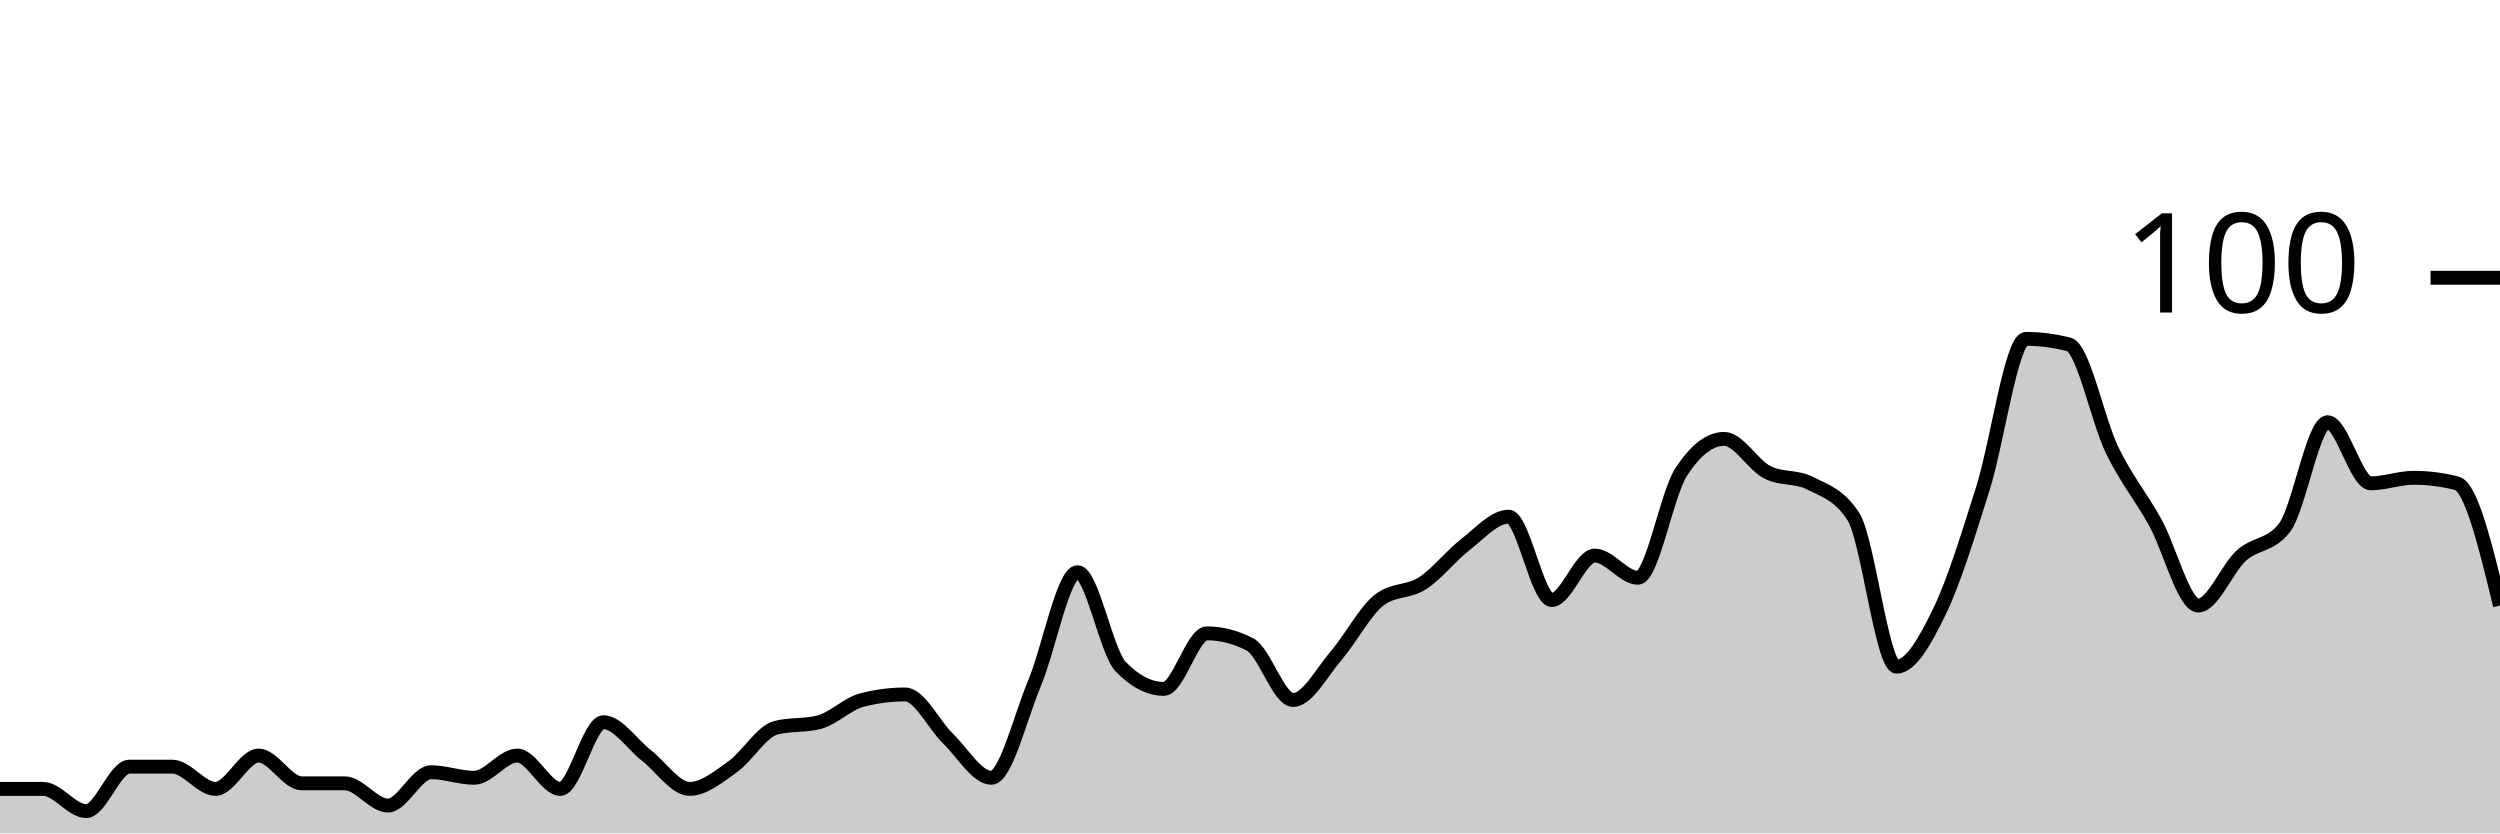
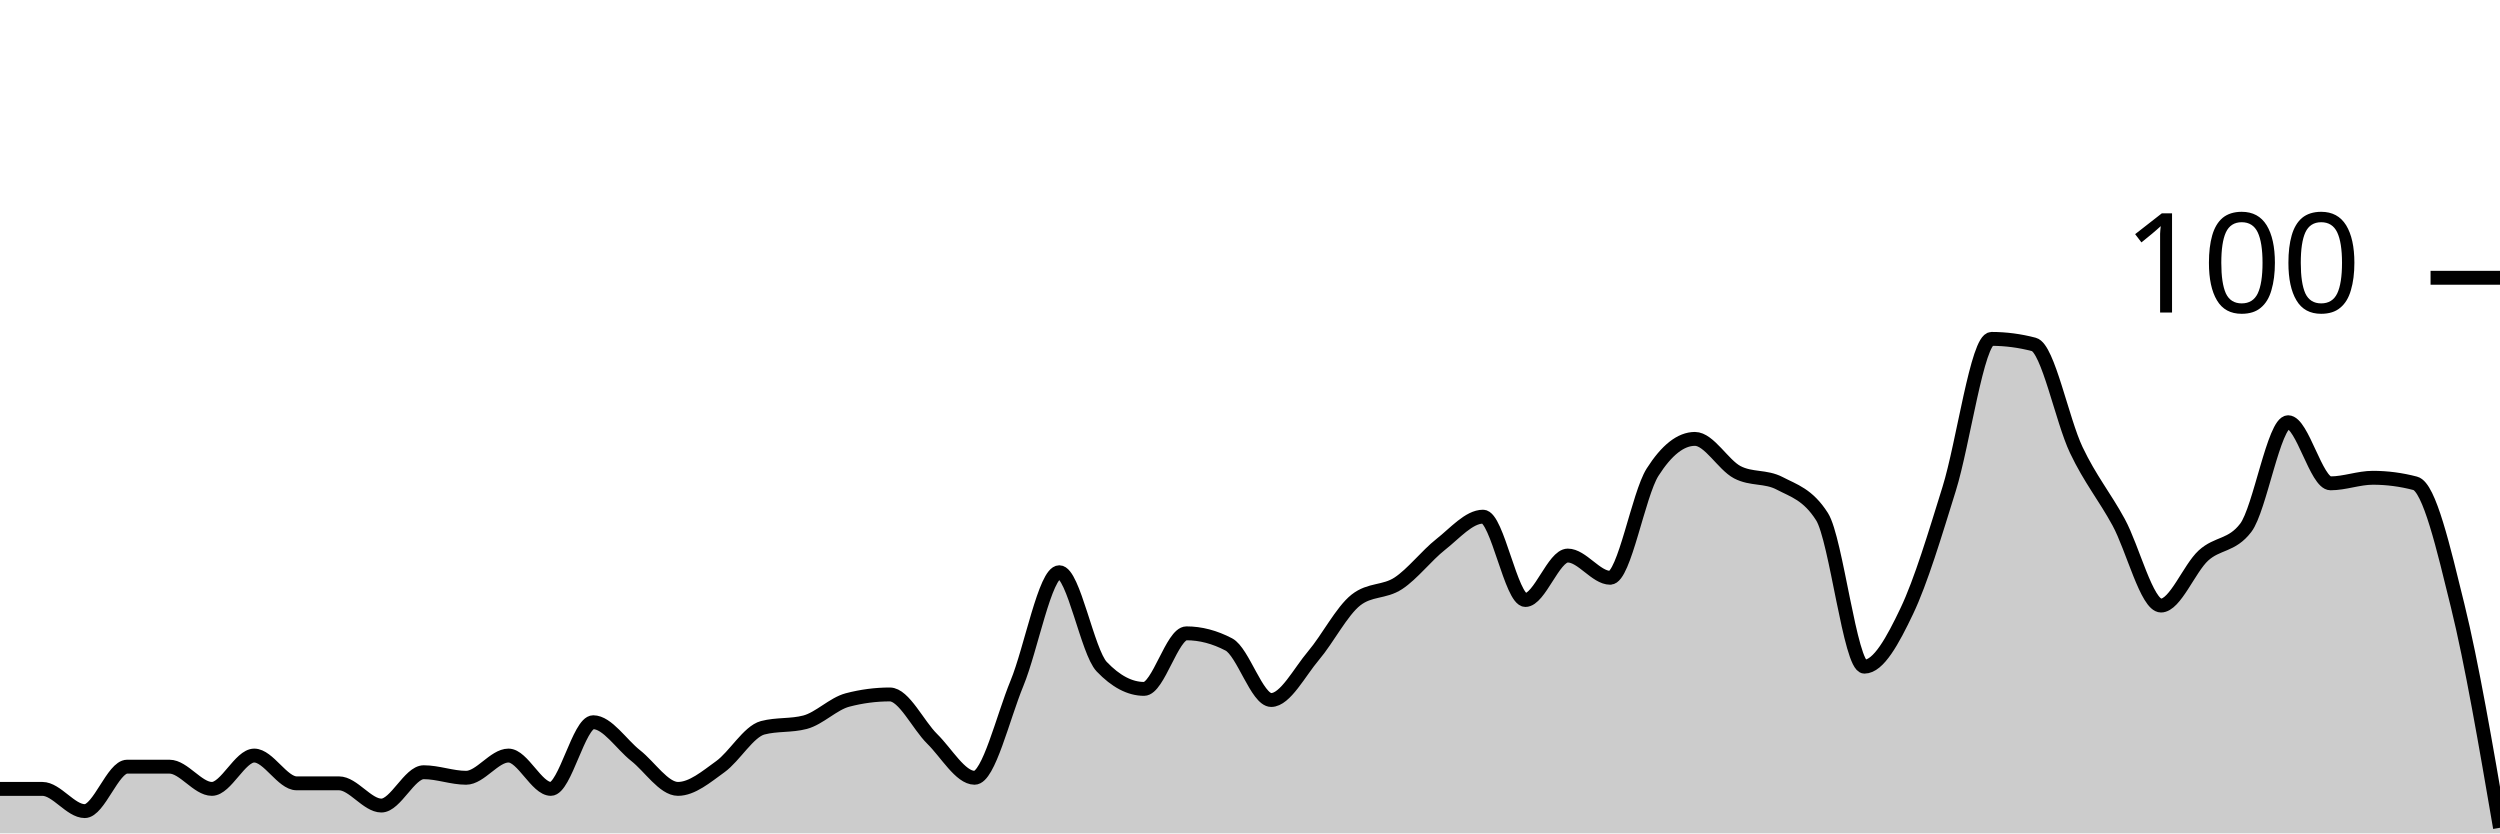
<svg xmlns="http://www.w3.org/2000/svg" viewBox="0 0 180 60">
  <g transform="translate(0,20)">
-     <path class="area" fill="rgba(0, 0, 0, 0.2)" d="M0,36.8C1.034,36.8,2.069,36.8,3.103,36.8C4.138,36.8,5.172,38.4,6.207,38.4C7.241,38.4,8.276,35.2,9.31,35.2C10.345,35.2,11.379,35.2,12.414,35.2C13.448,35.2,14.483,36.8,15.517,36.8C16.552,36.8,17.586,34.4,18.621,34.4C19.655,34.4,20.69,36.4,21.724,36.4C22.759,36.4,23.793,36.4,24.828,36.4C25.862,36.4,26.897,38,27.931,38C28.966,38,30,35.6,31.034,35.6C32.069,35.6,33.103,36,34.138,36C35.172,36,36.207,34.4,37.241,34.4C38.276,34.4,39.31,36.8,40.345,36.8C41.379,36.8,42.414,32,43.448,32C44.483,32,45.517,33.6,46.552,34.4C47.586,35.2,48.621,36.8,49.655,36.8C50.69,36.8,51.724,35.933,52.759,35.2C53.793,34.467,54.828,32.667,55.862,32.4C56.897,32.133,57.931,32.267,58.966,32C60,31.733,61.034,30.667,62.069,30.4C63.103,30.133,64.138,30,65.172,30C66.207,30,67.241,32.2,68.276,33.2C69.31,34.2,70.345,36,71.379,36C72.414,36,73.448,31.667,74.483,29.2C75.517,26.733,76.552,21.2,77.586,21.2C78.621,21.2,79.655,26.933,80.69,28C81.724,29.067,82.759,29.6,83.793,29.6C84.828,29.6,85.862,25.6,86.897,25.6C87.931,25.6,88.966,25.867,90,26.4C91.034,26.933,92.069,30.4,93.103,30.4C94.138,30.4,95.172,28.4,96.207,27.2C97.241,26,98.276,24,99.31,23.2C100.345,22.4,101.379,22.667,102.414,22C103.448,21.333,104.483,20,105.517,19.2C106.552,18.4,107.586,17.2,108.621,17.2C109.655,17.2,110.69,23.2,111.724,23.2C112.759,23.2,113.793,20,114.828,20C115.862,20,116.897,21.6,117.931,21.6C118.966,21.6,120,15.6,121.034,14C122.069,12.4,123.103,11.6,124.138,11.6C125.172,11.6,126.207,13.467,127.241,14C128.276,14.533,129.31,14.267,130.345,14.8C131.379,15.333,132.414,15.6,133.448,17.2C134.483,18.8,135.517,28,136.552,28C137.586,28,138.621,26.133,139.655,24C140.69,21.867,141.724,18.467,142.759,15.2C143.793,11.933,144.828,4.4,145.862,4.4C146.897,4.4,147.931,4.533,148.966,4.8C150,5.067,151.034,10.267,152.069,12.4C153.103,14.533,154.138,15.733,155.172,17.6C156.207,19.467,157.241,23.6,158.276,23.6C159.31,23.6,160.345,20.933,161.379,20C162.414,19.067,163.448,19.333,164.483,18C165.517,16.667,166.552,10.4,167.586,10.4C168.621,10.4,169.655,14.8,170.69,14.8C171.724,14.8,172.759,14.4,173.793,14.4C174.828,14.4,175.862,14.533,176.897,14.8C177.931,15.067,178.966,19.333,180,23.6L180,40C178.966,40,177.931,40,176.897,40C175.862,40,174.828,40,173.793,40C172.759,40,171.724,40,170.69,40C169.655,40,168.621,40,167.586,40C166.552,40,165.517,40,164.483,40C163.448,40,162.414,40,161.379,40C160.345,40,159.31,40,158.276,40C157.241,40,156.207,40,155.172,40C154.138,40,153.103,40,152.069,40C151.034,40,150,40,148.966,40C147.931,40,146.897,40,145.862,40C144.828,40,143.793,40,142.759,40C141.724,40,140.69,40,139.655,40C138.621,40,137.586,40,136.552,40C135.517,40,134.483,40,133.448,40C132.414,40,131.379,40,130.345,40C129.31,40,128.276,40,127.241,40C126.207,40,125.172,40,124.138,40C123.103,40,122.069,40,121.034,40C120,40,118.966,40,117.931,40C116.897,40,115.862,40,114.828,40C113.793,40,112.759,40,111.724,40C110.69,40,109.655,40,108.621,40C107.586,40,106.552,40,105.517,40C104.483,40,103.448,40,102.414,40C101.379,40,100.345,40,99.31,40C98.276,40,97.241,40,96.207,40C95.172,40,94.138,40,93.103,40C92.069,40,91.034,40,90,40C88.966,40,87.931,40,86.897,40C85.862,40,84.828,40,83.793,40C82.759,40,81.724,40,80.69,40C79.655,40,78.621,40,77.586,40C76.552,40,75.517,40,74.483,40C73.448,40,72.414,40,71.379,40C70.345,40,69.31,40,68.276,40C67.241,40,66.207,40,65.172,40C64.138,40,63.103,40,62.069,40C61.034,40,60,40,58.966,40C57.931,40,56.897,40,55.862,40C54.828,40,53.793,40,52.759,40C51.724,40,50.69,40,49.655,40C48.621,40,47.586,40,46.552,40C45.517,40,44.483,40,43.448,40C42.414,40,41.379,40,40.345,40C39.31,40,38.276,40,37.241,40C36.207,40,35.172,40,34.138,40C33.103,40,32.069,40,31.034,40C30,40,28.966,40,27.931,40C26.897,40,25.862,40,24.828,40C23.793,40,22.759,40,21.724,40C20.69,40,19.655,40,18.621,40C17.586,40,16.552,40,15.517,40C14.483,40,13.448,40,12.414,40C11.379,40,10.345,40,9.31,40C8.276,40,7.241,40,6.207,40C5.172,40,4.138,40,3.103,40C2.069,40,1.034,40,0,40Z" />
-     <path class="line" stroke="black" fill="none" d="M0,36.8C1.034,36.8,2.069,36.8,3.103,36.8C4.138,36.8,5.172,38.4,6.207,38.4C7.241,38.4,8.276,35.2,9.31,35.2C10.345,35.2,11.379,35.2,12.414,35.2C13.448,35.2,14.483,36.8,15.517,36.8C16.552,36.8,17.586,34.4,18.621,34.4C19.655,34.4,20.69,36.4,21.724,36.4C22.759,36.4,23.793,36.4,24.828,36.4C25.862,36.4,26.897,38,27.931,38C28.966,38,30,35.6,31.034,35.6C32.069,35.6,33.103,36,34.138,36C35.172,36,36.207,34.4,37.241,34.4C38.276,34.4,39.31,36.8,40.345,36.8C41.379,36.8,42.414,32,43.448,32C44.483,32,45.517,33.6,46.552,34.4C47.586,35.2,48.621,36.8,49.655,36.8C50.69,36.8,51.724,35.933,52.759,35.2C53.793,34.467,54.828,32.667,55.862,32.4C56.897,32.133,57.931,32.267,58.966,32C60,31.733,61.034,30.667,62.069,30.4C63.103,30.133,64.138,30,65.172,30C66.207,30,67.241,32.2,68.276,33.2C69.31,34.2,70.345,36,71.379,36C72.414,36,73.448,31.667,74.483,29.2C75.517,26.733,76.552,21.2,77.586,21.2C78.621,21.2,79.655,26.933,80.69,28C81.724,29.067,82.759,29.6,83.793,29.6C84.828,29.6,85.862,25.6,86.897,25.6C87.931,25.6,88.966,25.867,90,26.4C91.034,26.933,92.069,30.4,93.103,30.4C94.138,30.4,95.172,28.4,96.207,27.2C97.241,26,98.276,24,99.31,23.2C100.345,22.4,101.379,22.667,102.414,22C103.448,21.333,104.483,20,105.517,19.2C106.552,18.4,107.586,17.2,108.621,17.2C109.655,17.2,110.69,23.2,111.724,23.2C112.759,23.2,113.793,20,114.828,20C115.862,20,116.897,21.6,117.931,21.6C118.966,21.6,120,15.6,121.034,14C122.069,12.4,123.103,11.6,124.138,11.6C125.172,11.6,126.207,13.467,127.241,14C128.276,14.533,129.31,14.267,130.345,14.8C131.379,15.333,132.414,15.6,133.448,17.2C134.483,18.8,135.517,28,136.552,28C137.586,28,138.621,26.133,139.655,24C140.69,21.867,141.724,18.467,142.759,15.2C143.793,11.933,144.828,4.4,145.862,4.4C146.897,4.4,147.931,4.533,148.966,4.8C150,5.067,151.034,10.267,152.069,12.4C153.103,14.533,154.138,15.733,155.172,17.6C156.207,19.467,157.241,23.6,158.276,23.6C159.31,23.6,160.345,20.933,161.379,20C162.414,19.067,163.448,19.333,164.483,18C165.517,16.667,166.552,10.4,167.586,10.4C168.621,10.4,169.655,14.8,170.69,14.8C171.724,14.8,172.759,14.4,173.793,14.4C174.828,14.4,175.862,14.533,176.897,14.8C177.931,15.067,178.966,19.333,180,23.6" />
+     <path class="area" fill="rgba(0, 0, 0, 0.2)" d="M0,36.8C1.017,36.8,2.034,36.8,3.051,36.8C4.068,36.8,5.085,38.4,6.102,38.4C7.119,38.4,8.136,35.2,9.153,35.2C10.169,35.2,11.186,35.2,12.203,35.2C13.22,35.2,14.237,36.8,15.254,36.8C16.271,36.8,17.288,34.4,18.305,34.4C19.322,34.4,20.339,36.4,21.356,36.4C22.373,36.4,23.39,36.4,24.407,36.4C25.424,36.4,26.441,38,27.458,38C28.475,38,29.492,35.6,30.508,35.6C31.525,35.6,32.542,36,33.559,36C34.576,36,35.593,34.4,36.61,34.4C37.627,34.4,38.644,36.8,39.661,36.8C40.678,36.8,41.695,32,42.712,32C43.729,32,44.746,33.6,45.763,34.4C46.78,35.2,47.797,36.8,48.814,36.8C49.831,36.8,50.847,35.933,51.864,35.2C52.881,34.467,53.898,32.667,54.915,32.4C55.932,32.133,56.949,32.267,57.966,32C58.983,31.733,60,30.667,61.017,30.4C62.034,30.133,63.051,30,64.068,30C65.085,30,66.102,32.2,67.119,33.2C68.136,34.2,69.153,36,70.169,36C71.186,36,72.203,31.667,73.22,29.2C74.237,26.733,75.254,21.2,76.271,21.2C77.288,21.2,78.305,26.933,79.322,28C80.339,29.067,81.356,29.6,82.373,29.6C83.39,29.6,84.407,25.6,85.424,25.6C86.441,25.6,87.458,25.867,88.475,26.4C89.492,26.933,90.508,30.4,91.525,30.4C92.542,30.4,93.559,28.4,94.576,27.2C95.593,26,96.61,24,97.627,23.2C98.644,22.4,99.661,22.667,100.678,22C101.695,21.333,102.712,20,103.729,19.2C104.746,18.4,105.763,17.2,106.78,17.2C107.797,17.2,108.814,23.2,109.831,23.2C110.847,23.2,111.864,20,112.881,20C113.898,20,114.915,21.6,115.932,21.6C116.949,21.6,117.966,15.6,118.983,14C120,12.4,121.017,11.6,122.034,11.6C123.051,11.6,124.068,13.467,125.085,14C126.102,14.533,127.119,14.267,128.136,14.8C129.153,15.333,130.169,15.6,131.186,17.2C132.203,18.8,133.22,28,134.237,28C135.254,28,136.271,26.133,137.288,24C138.305,21.867,139.322,18.467,140.339,15.2C141.356,11.933,142.373,4.4,143.39,4.4C144.407,4.4,145.424,4.533,146.441,4.8C147.458,5.067,148.475,10.267,149.492,12.4C150.508,14.533,151.525,15.733,152.542,17.6C153.559,19.467,154.576,23.6,155.593,23.6C156.61,23.6,157.627,20.933,158.644,20C159.661,19.067,160.678,19.333,161.695,18C162.712,16.667,163.729,10.4,164.746,10.4C165.763,10.4,166.78,14.8,167.797,14.8C168.814,14.8,169.831,14.4,170.847,14.4C171.864,14.4,172.881,14.533,173.898,14.8C174.915,15.067,175.932,19.467,176.949,23.6C177.966,27.733,178.983,33.667,180,39.6L180,40C178.983,40,177.966,40,176.949,40C175.932,40,174.915,40,173.898,40C172.881,40,171.864,40,170.847,40C169.831,40,168.814,40,167.797,40C166.78,40,165.763,40,164.746,40C163.729,40,162.712,40,161.695,40C160.678,40,159.661,40,158.644,40C157.627,40,156.61,40,155.593,40C154.576,40,153.559,40,152.542,40C151.525,40,150.508,40,149.492,40C148.475,40,147.458,40,146.441,40C145.424,40,144.407,40,143.39,40C142.373,40,141.356,40,140.339,40C139.322,40,138.305,40,137.288,40C136.271,40,135.254,40,134.237,40C133.22,40,132.203,40,131.186,40C130.169,40,129.153,40,128.136,40C127.119,40,126.102,40,125.085,40C124.068,40,123.051,40,122.034,40C121.017,40,120,40,118.983,40C117.966,40,116.949,40,115.932,40C114.915,40,113.898,40,112.881,40C111.864,40,110.847,40,109.831,40C108.814,40,107.797,40,106.78,40C105.763,40,104.746,40,103.729,40C102.712,40,101.695,40,100.678,40C99.661,40,98.644,40,97.627,40C96.61,40,95.593,40,94.576,40C93.559,40,92.542,40,91.525,40C90.508,40,89.492,40,88.475,40C87.458,40,86.441,40,85.424,40C84.407,40,83.39,40,82.373,40C81.356,40,80.339,40,79.322,40C78.305,40,77.288,40,76.271,40C75.254,40,74.237,40,73.22,40C72.203,40,71.186,40,70.169,40C69.153,40,68.136,40,67.119,40C66.102,40,65.085,40,64.068,40C63.051,40,62.034,40,61.017,40C60,40,58.983,40,57.966,40C56.949,40,55.932,40,54.915,40C53.898,40,52.881,40,51.864,40C50.847,40,49.831,40,48.814,40C47.797,40,46.78,40,45.763,40C44.746,40,43.729,40,42.712,40C41.695,40,40.678,40,39.661,40C38.644,40,37.627,40,36.61,40C35.593,40,34.576,40,33.559,40C32.542,40,31.525,40,30.508,40C29.492,40,28.475,40,27.458,40C26.441,40,25.424,40,24.407,40C23.39,40,22.373,40,21.356,40C20.339,40,19.322,40,18.305,40C17.288,40,16.271,40,15.254,40C14.237,40,13.22,40,12.203,40C11.186,40,10.169,40,9.153,40C8.136,40,7.119,40,6.102,40C5.085,40,4.068,40,3.051,40C2.034,40,1.017,40,0,40Z" />
+     <path class="line" stroke="black" fill="none" d="M0,36.8C1.017,36.8,2.034,36.8,3.051,36.8C4.068,36.8,5.085,38.4,6.102,38.4C7.119,38.4,8.136,35.2,9.153,35.2C10.169,35.2,11.186,35.2,12.203,35.2C13.22,35.2,14.237,36.8,15.254,36.8C16.271,36.8,17.288,34.4,18.305,34.4C19.322,34.4,20.339,36.4,21.356,36.4C22.373,36.4,23.39,36.4,24.407,36.4C25.424,36.4,26.441,38,27.458,38C28.475,38,29.492,35.6,30.508,35.6C31.525,35.6,32.542,36,33.559,36C34.576,36,35.593,34.4,36.61,34.4C37.627,34.4,38.644,36.8,39.661,36.8C40.678,36.8,41.695,32,42.712,32C43.729,32,44.746,33.6,45.763,34.4C46.78,35.2,47.797,36.8,48.814,36.8C49.831,36.8,50.847,35.933,51.864,35.2C52.881,34.467,53.898,32.667,54.915,32.4C55.932,32.133,56.949,32.267,57.966,32C58.983,31.733,60,30.667,61.017,30.4C62.034,30.133,63.051,30,64.068,30C65.085,30,66.102,32.2,67.119,33.2C68.136,34.2,69.153,36,70.169,36C71.186,36,72.203,31.667,73.22,29.2C74.237,26.733,75.254,21.2,76.271,21.2C77.288,21.2,78.305,26.933,79.322,28C80.339,29.067,81.356,29.6,82.373,29.6C83.39,29.6,84.407,25.6,85.424,25.6C86.441,25.6,87.458,25.867,88.475,26.4C89.492,26.933,90.508,30.4,91.525,30.4C92.542,30.4,93.559,28.4,94.576,27.2C95.593,26,96.61,24,97.627,23.2C98.644,22.4,99.661,22.667,100.678,22C101.695,21.333,102.712,20,103.729,19.2C104.746,18.4,105.763,17.2,106.78,17.2C107.797,17.2,108.814,23.2,109.831,23.2C110.847,23.2,111.864,20,112.881,20C113.898,20,114.915,21.6,115.932,21.6C116.949,21.6,117.966,15.6,118.983,14C120,12.4,121.017,11.6,122.034,11.6C123.051,11.6,124.068,13.467,125.085,14C126.102,14.533,127.119,14.267,128.136,14.8C129.153,15.333,130.169,15.6,131.186,17.2C132.203,18.8,133.22,28,134.237,28C135.254,28,136.271,26.133,137.288,24C138.305,21.867,139.322,18.467,140.339,15.2C141.356,11.933,142.373,4.4,143.39,4.4C144.407,4.4,145.424,4.533,146.441,4.8C147.458,5.067,148.475,10.267,149.492,12.4C150.508,14.533,151.525,15.733,152.542,17.6C153.559,19.467,154.576,23.6,155.593,23.6C156.61,23.6,157.627,20.933,158.644,20C159.661,19.067,160.678,19.333,161.695,18C162.712,16.667,163.729,10.4,164.746,10.4C165.763,10.4,166.78,14.8,167.797,14.8C168.814,14.8,169.831,14.4,170.847,14.4C171.864,14.4,172.881,14.533,173.898,14.8C174.915,15.067,175.932,19.467,176.949,23.6C177.966,27.733,178.983,33.667,180,39.6" />
    <path class="axis-ceiling" stroke-width="1" stroke="black" fill="none" d="M175,0L180,0" />
    <text class="axis-ceiling-label" font-family="sans-serif" text-anchor="end" font-size="10px" x="170" y="2.5">100</text>
  </g>
</svg>
